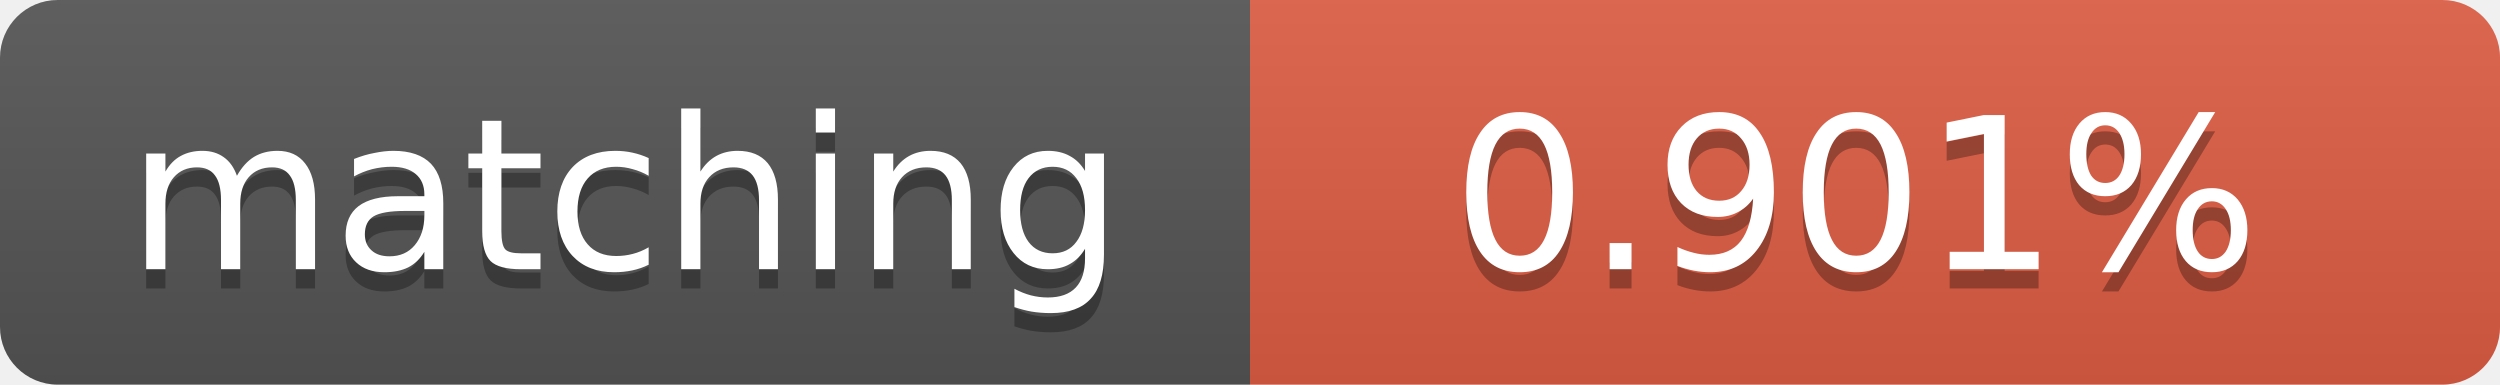
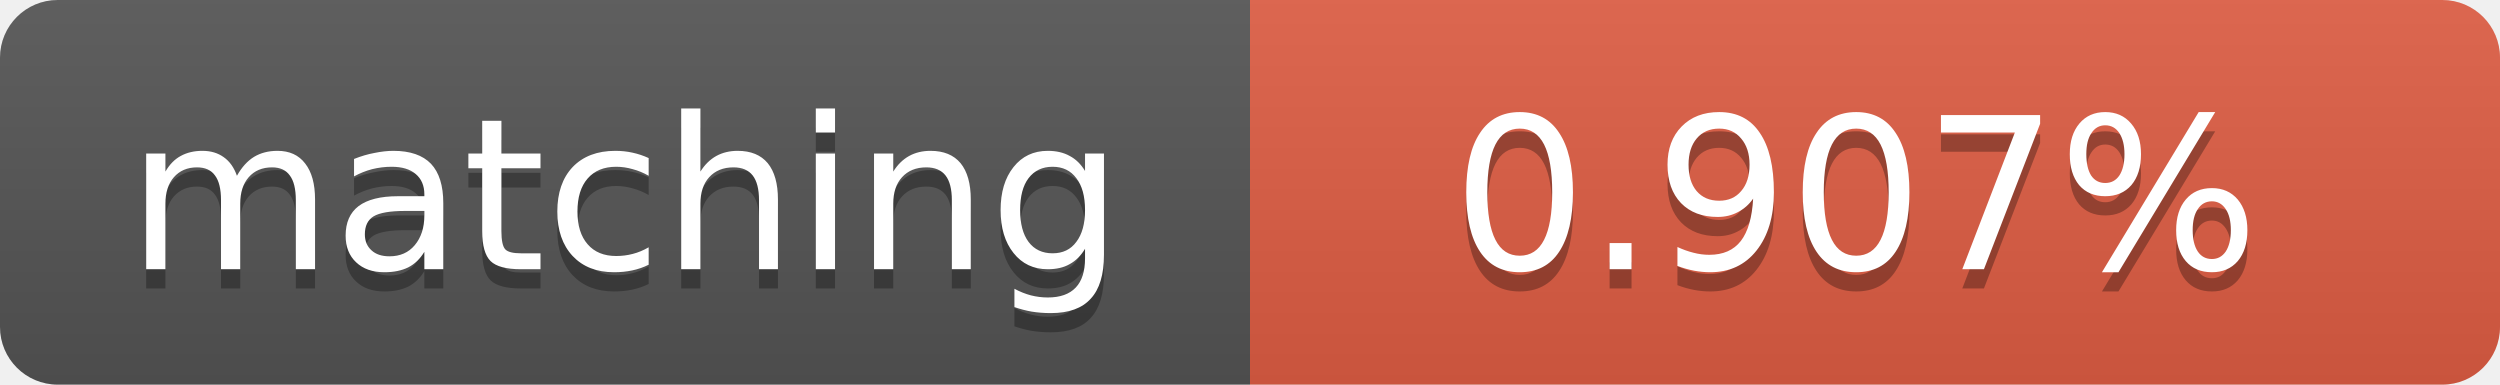
<svg xmlns="http://www.w3.org/2000/svg" width="130" height="20">
  <linearGradient id="b" x2="0" y2="100%">
    <stop offset="0" stop-color="#bbb" stop-opacity=".1" />
    <stop offset="1" stop-opacity=".1" />
  </linearGradient>
  <clipPath id="a">
    <rect width="130" height="20" rx="3" fill="#fff" />
  </clipPath>
  <g clip-path="url(#a)">
    <path fill="#555" d="M0 0h65v20H0z" />
    <path fill="#e05d44" d="M65 0h65v20H65z" />
    <path fill="url(#b)" d="M0 0h130v20H0z" />
  </g>
  <g fill="#fff" text-anchor="middle" font-family="DejaVu Sans,Verdana,Geneva,sans-serif" font-size="11">
    <text x="32.5" y="15" fill="#010101" fill-opacity=".3">matching</text>
    <text x="32.5" y="14">matching</text>
-     <text x="96.5" y="15" fill="#010101" fill-opacity=".3">0.901%</text>
-     <text x="96.5" y="14">0.901%</text>
+     <text x="96.5" y="15" fill="#010101" fill-opacity=".3">0.907%</text>
+     <text x="96.5" y="14">0.907%</text>
  </g>
</svg>
